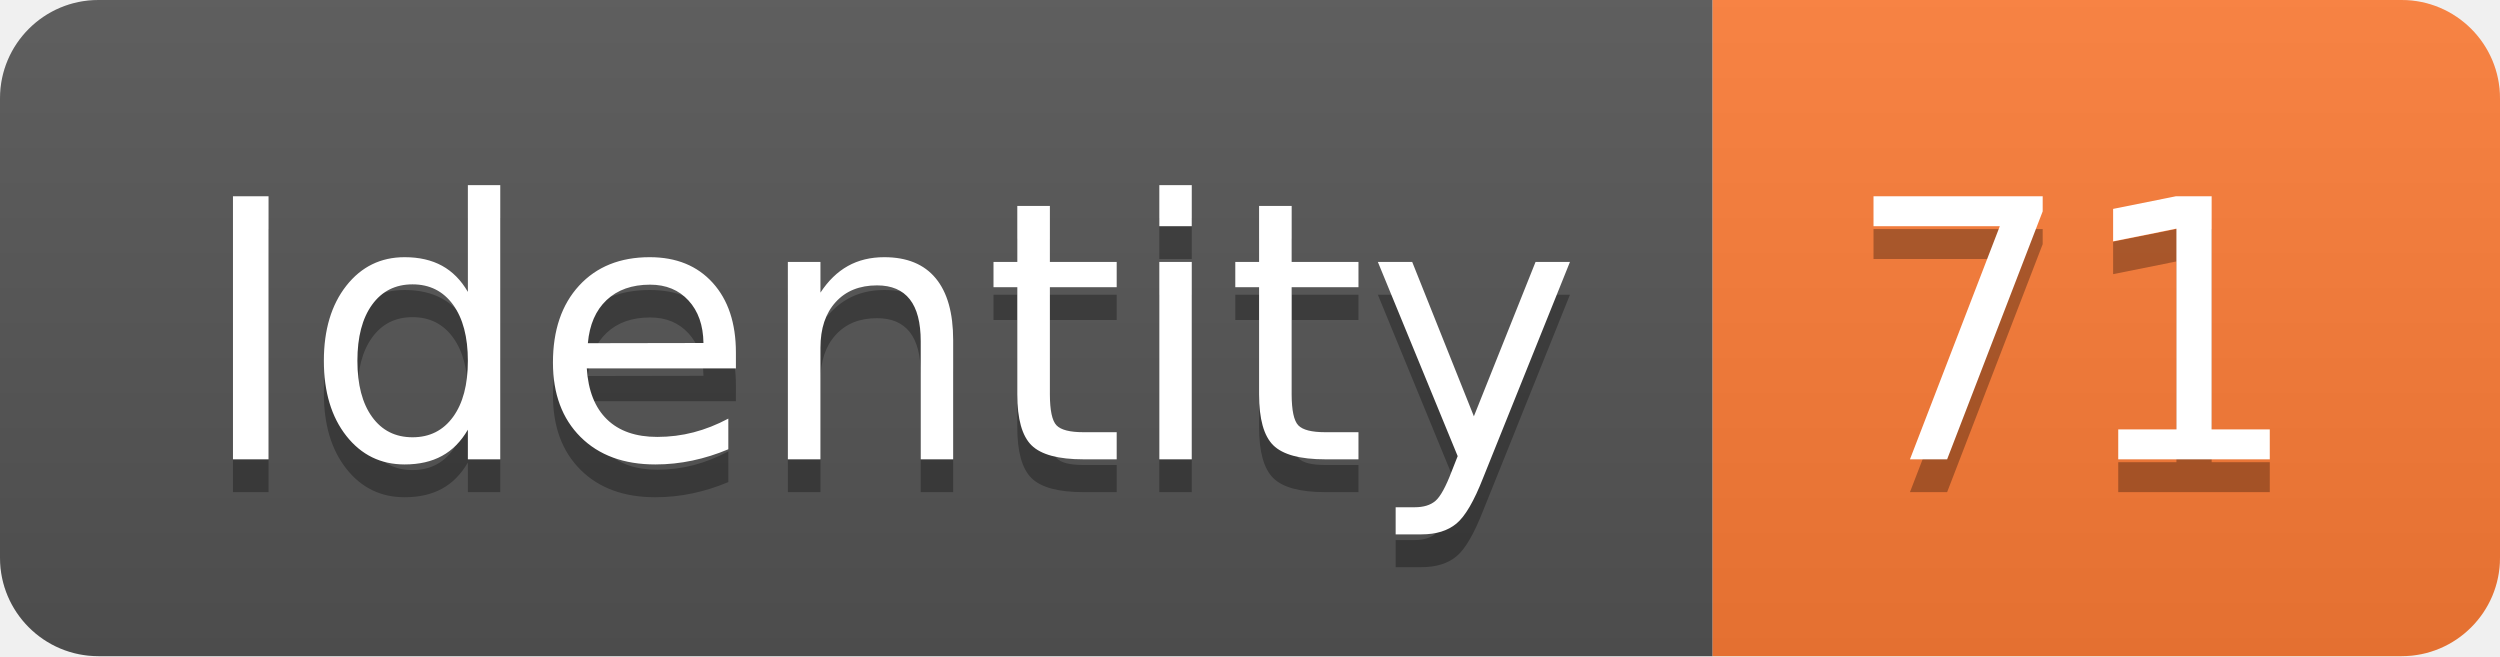
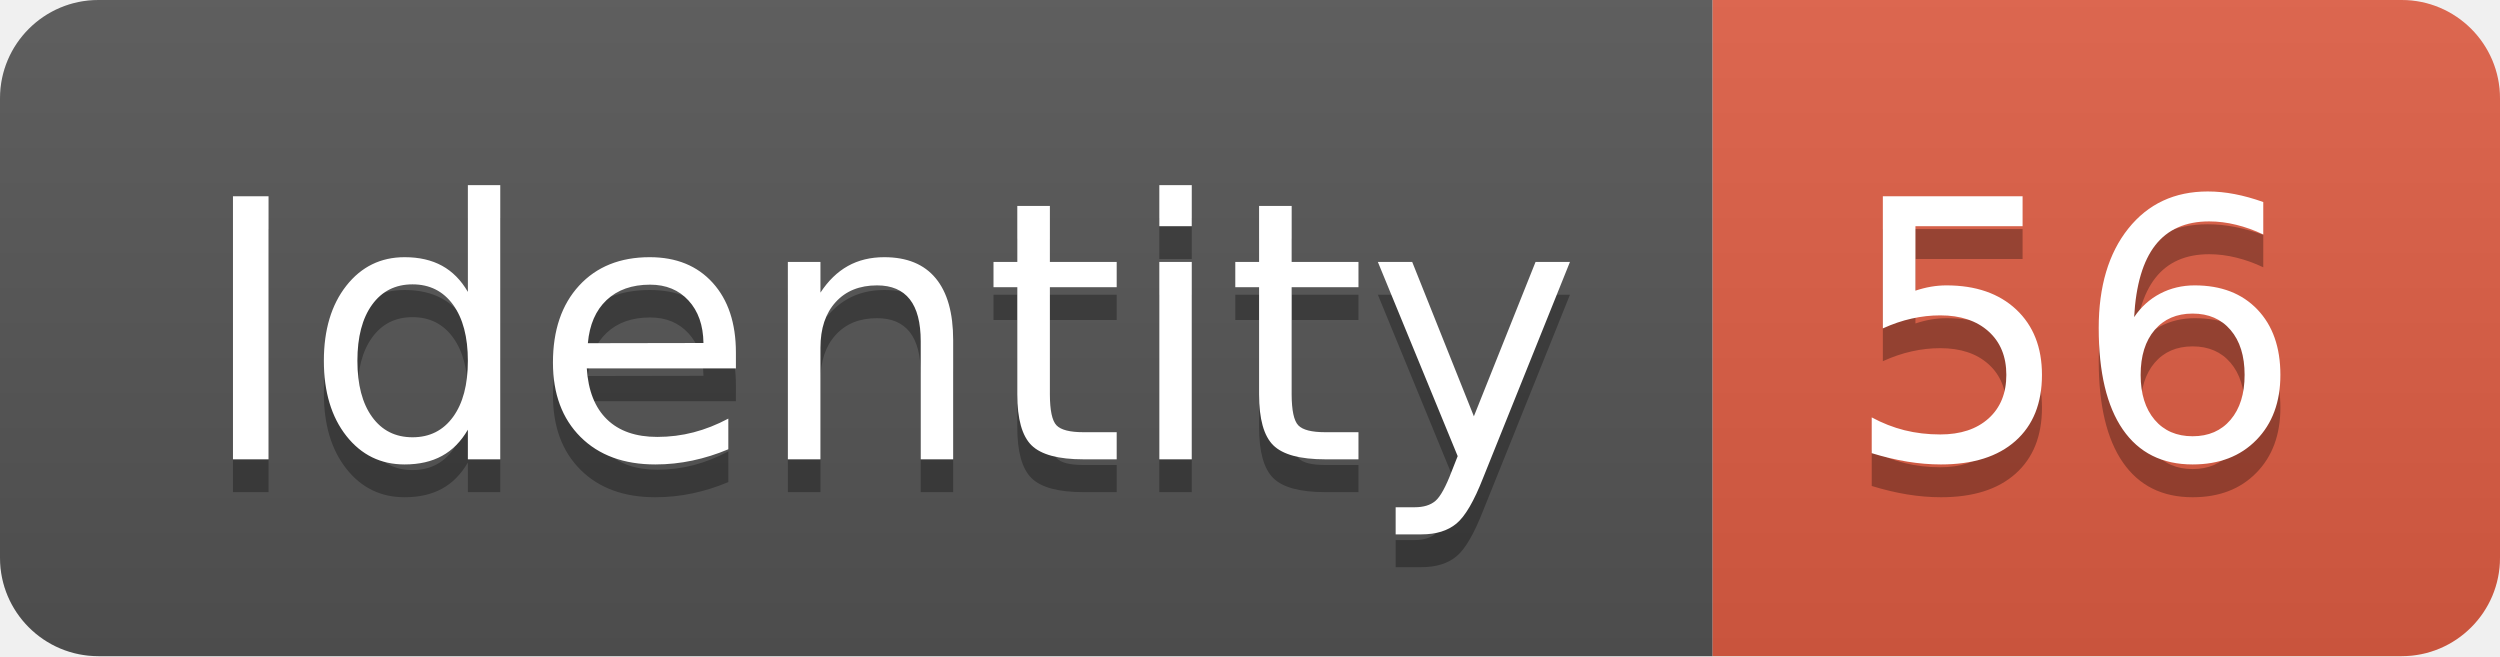
<svg xmlns="http://www.w3.org/2000/svg" width="76.2" height="20">
  <linearGradient id="smooth" x2="0" y2="100%">
    <stop offset="0" stop-color="#bbb" stop-opacity=".1" />
    <stop offset="1" stop-opacity=".1" />
  </linearGradient>
  <clipPath id="round">
    <rect width="76.2" height="20" rx="3" fill="#fff" />
  </clipPath>
  <g clip-path="url(#round)">
    <rect width="52.2" height="20" fill="#555" />
-     <rect x="52.2" width="24.0" height="20" fill="#fe7d37" />
+     <rect x="52.2" width="24.0" height="20" fill="#e05d44" />
    <rect width="76.2" height="20" fill="url(#smooth)" />
  </g>
  <g fill="#fff" text-anchor="middle" font-family="DejaVu Sans,Verdana,Geneva,sans-serif" font-size="110">
    <text x="271.0" y="150" fill="#010101" fill-opacity=".3" transform="scale(0.1)" textLength="422.0" lengthAdjust="spacing">Identity</text>
    <text x="271.0" y="140" transform="scale(0.1)" textLength="422.0" lengthAdjust="spacing">Identity</text>
-     <text x="632.0" y="150" fill="#010101" fill-opacity=".3" transform="scale(0.1)" textLength="140.0" lengthAdjust="spacing">71</text>
-     <text x="632.0" y="140" transform="scale(0.1)" textLength="140.0" lengthAdjust="spacing">71</text>
+     <text x="632.0" y="150" fill="#010101" fill-opacity=".3" transform="scale(0.1)" textLength="140.0" lengthAdjust="spacing">56</text>
+     <text x="632.0" y="140" transform="scale(0.1)" textLength="140.0" lengthAdjust="spacing">56</text>
  </g>
</svg>
